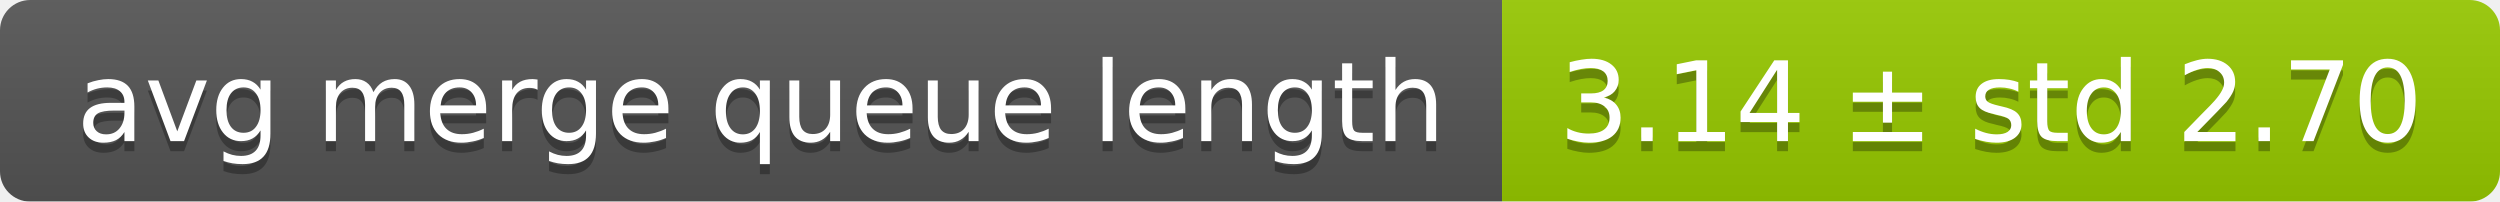
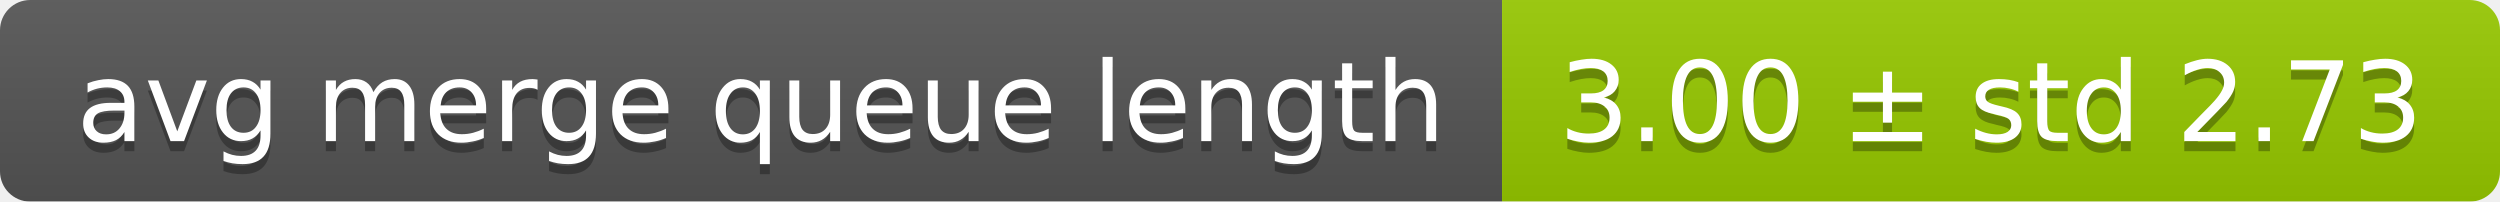
<svg xmlns="http://www.w3.org/2000/svg" width="248" height="20">
  <linearGradient id="smooth" x2="0" y2="100%">
    <stop offset="0" stop-color="#bbb" stop-opacity=".1" />
    <stop offset="1" stop-opacity=".1" />
  </linearGradient>
  <mask id="round">
    <rect width="248" height="20" rx="3" fill="#fff" />
  </mask>
  <g mask="url(#round)">
    <rect width="149" height="20" fill="#555" />
    <rect x="149" width="99" height="20" fill="#97ca00" />
    <rect width="248" height="20" fill="url(#smooth)" />
  </g>
  <g fill="#fff" text-anchor="middle" font-family="DejaVu Sans,Verdana,Geneva,sans-serif" font-size="11">
    <text x="75.5" y="15" fill="#010101" fill-opacity=".3">avg merge queue length</text>
    <text x="75.5" y="14">avg merge queue length</text>
-     <text x="197.5" y="15" fill="#010101" fill-opacity=".3">3.14 ± std 2.70</text>
-     <text x="197.5" y="14">3.14 ± std 2.70</text>
+     <text x="197.5" y="15" fill="#010101" fill-opacity=".3">3.00 ± std 2.73</text>
+     <text x="197.5" y="14">3.00 ± std 2.73</text>
  </g>
</svg>
